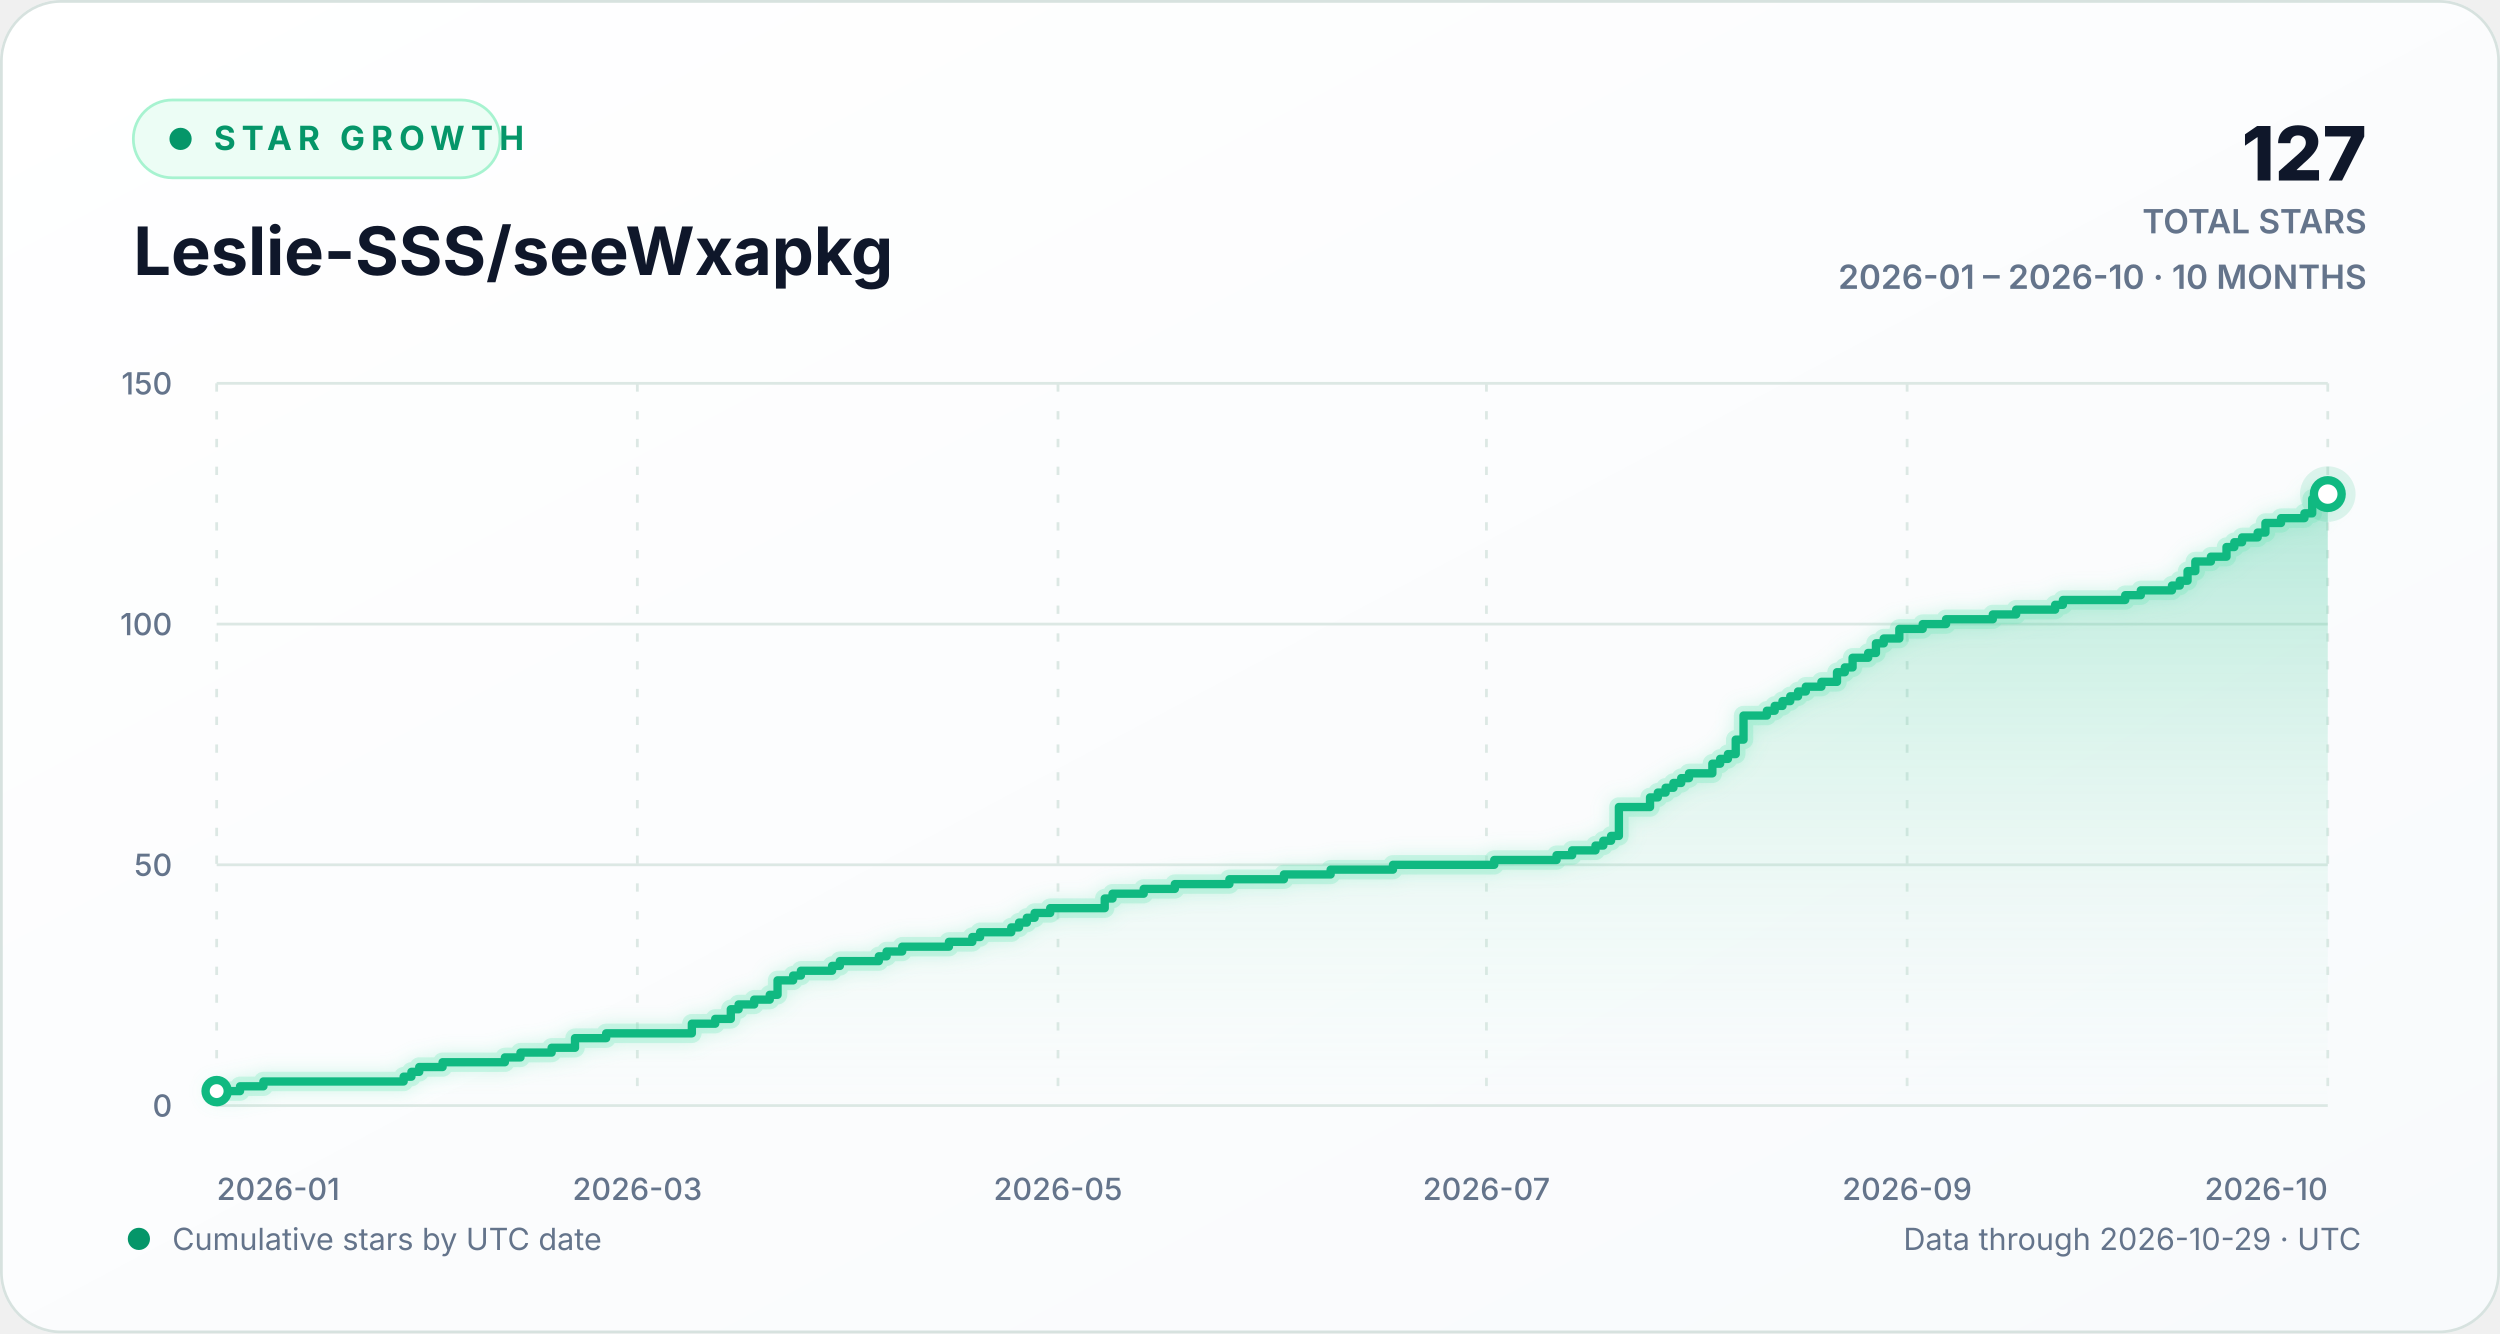
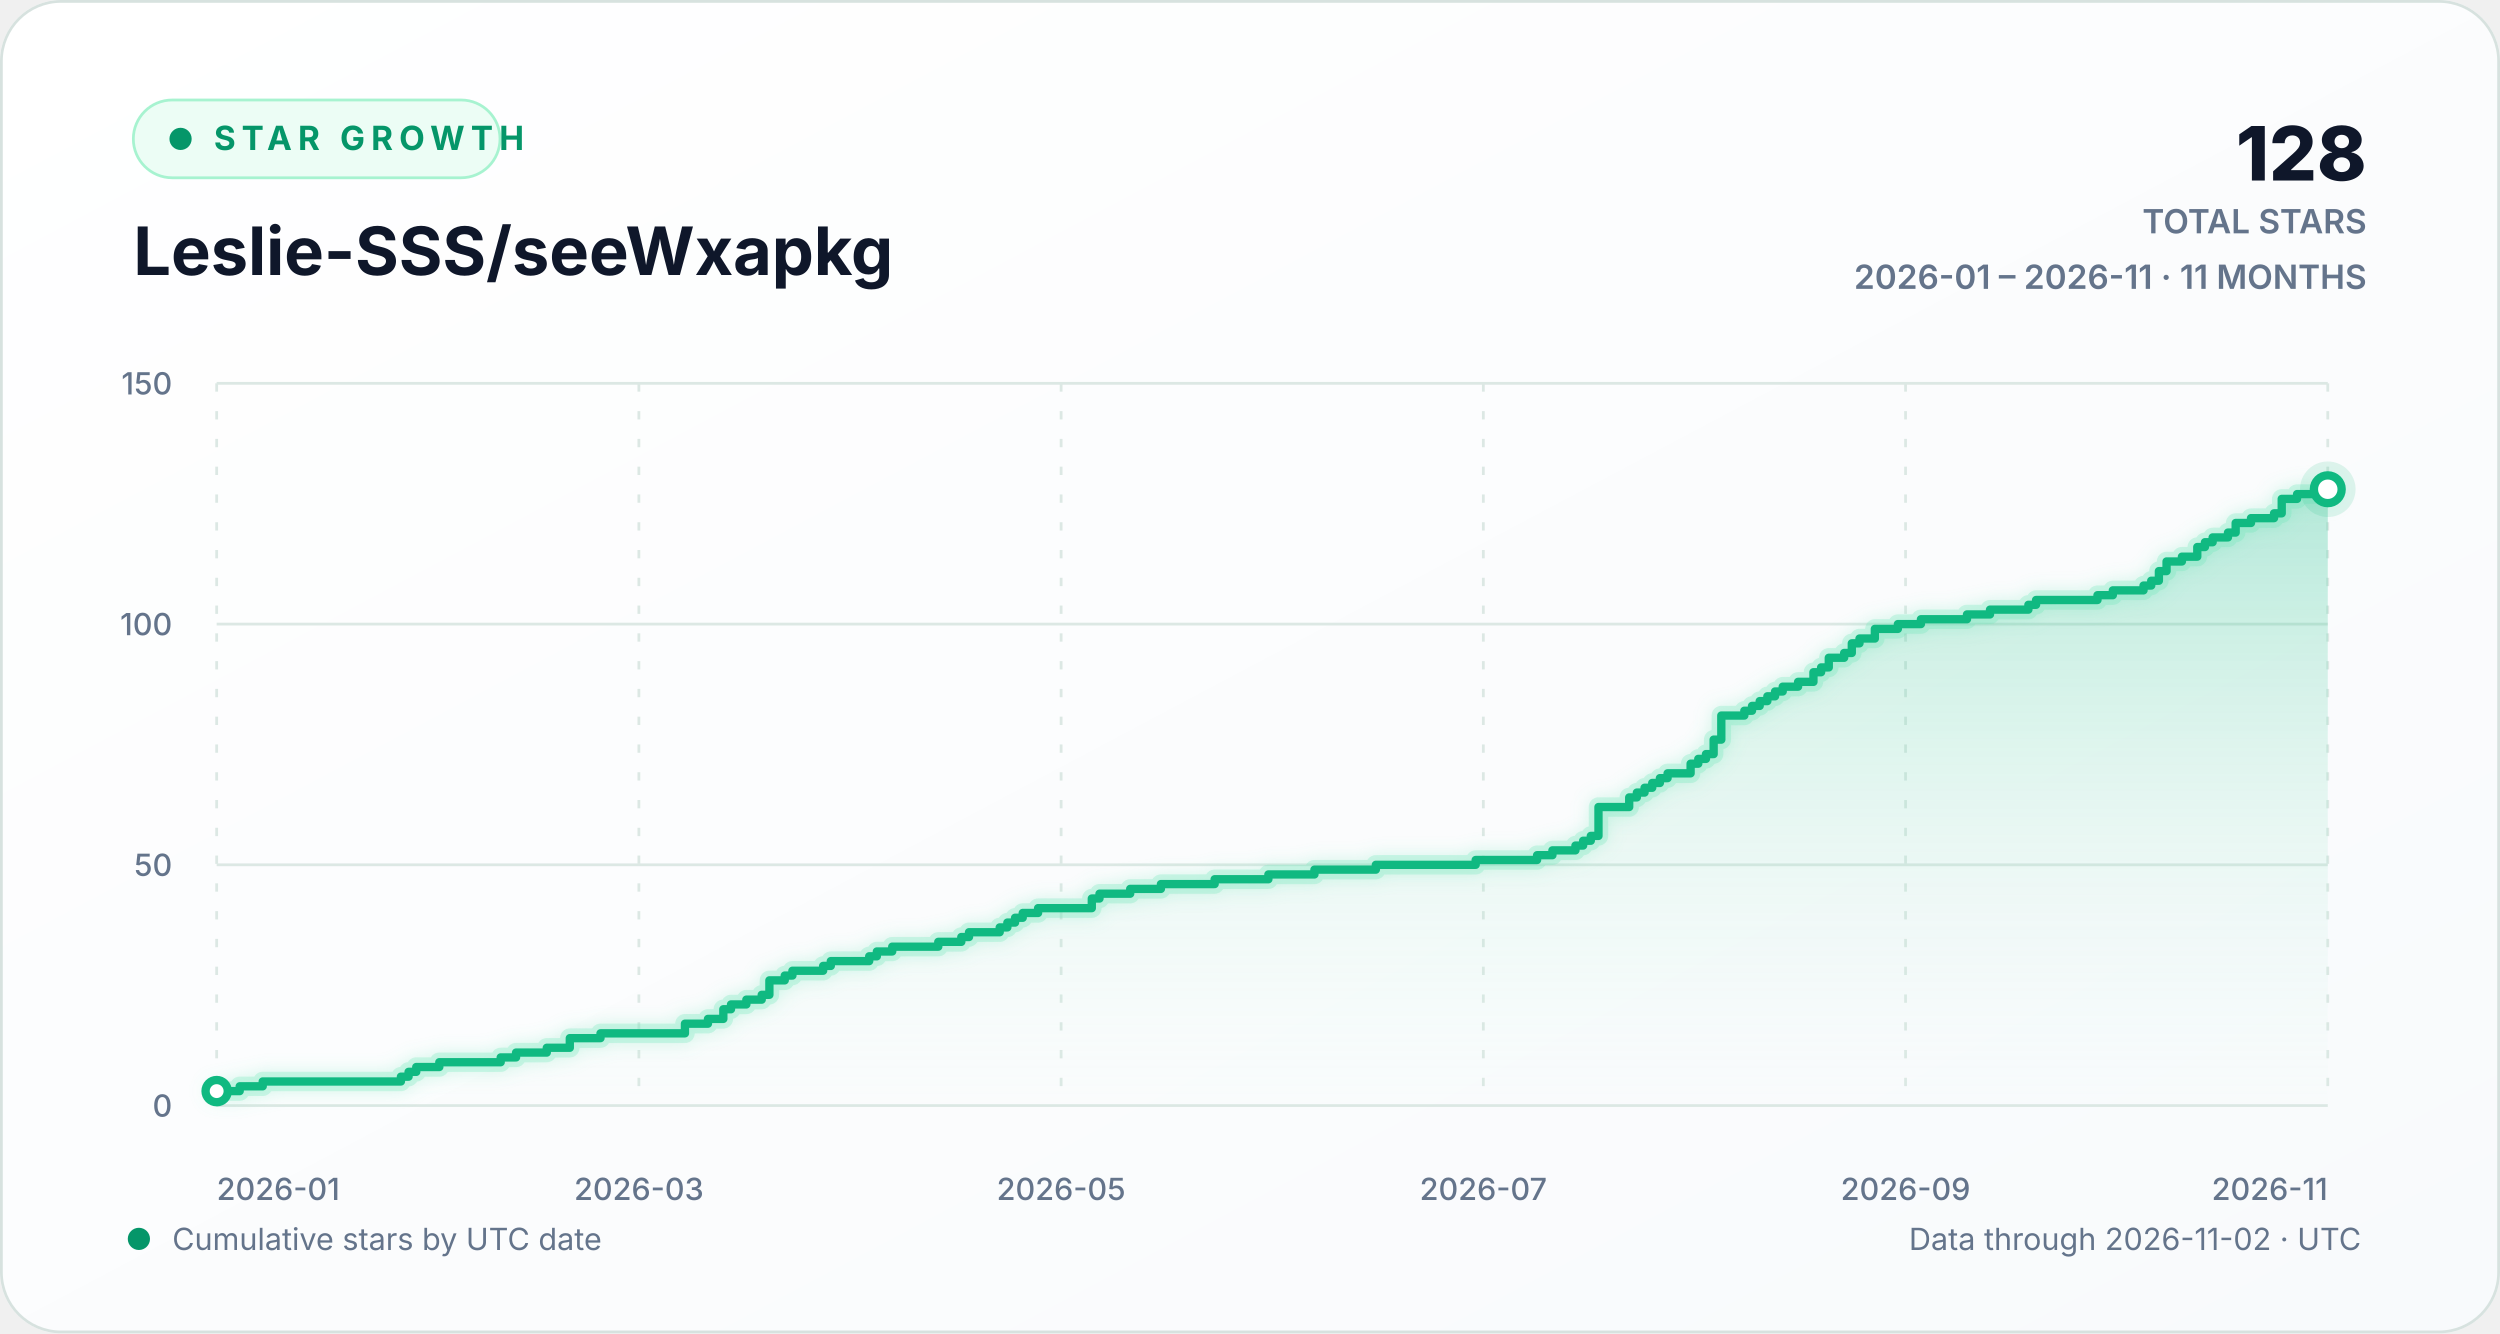
<svg xmlns="http://www.w3.org/2000/svg" width="900" height="480" viewBox="0 0 900 480" role="img" aria-labelledby="chart-title chart-description">
  <defs>
    <linearGradient id="background-gradient" x1="0" y1="0" x2="1" y2="1">
      <stop offset="0" stop-color="#ffffff" />
      <stop offset="1" stop-color="#f8fafc" />
    </linearGradient>
    <linearGradient id="area-gradient" x1="0" y1="0" x2="0" y2="1">
      <stop offset="0" stop-color="#10b981" stop-opacity="0.30" />
      <stop offset="1" stop-color="#d1fae5" stop-opacity="0.02" />
    </linearGradient>
    <filter id="line-glow" x="-20%" y="-20%" width="140%" height="140%">
      <feGaussianBlur stdDeviation="3" result="blur" />
      <feMerge>
        <feMergeNode in="blur" />
        <feMergeNode in="SourceGraphic" />
      </feMerge>
    </filter>
    <style>
      text { font-family: Inter, ui-sans-serif, -apple-system, BlinkMacSystemFont, "Segoe UI", sans-serif; }
      .eyebrow { fill: #059669; font-size: 12px; font-weight: 700; letter-spacing: 2.2px; }
      .heading { fill: #0f172a; font-size: 24px; font-weight: 720; }
      .stat { fill: #0f172a; font-size: 27px; font-weight: 760; }
      .stat-label { fill: #64748b; font-size: 12px; font-weight: 600; }
      .axis-label { fill: #64748b; font-size: 11px; font-weight: 520; }
      .footer-label { fill: #64748b; font-size: 11px; }
      .empty-label { fill: #64748b; font-size: 13px; font-weight: 600; }
      .grid-line { stroke: #dce8e4; stroke-width: 1; vector-effect: non-scaling-stroke; }
      .vertical-grid { stroke-dasharray: 3 7; }
      .trend-line { fill: none; stroke: #10b981; stroke-width: 3; stroke-linecap: round; stroke-linejoin: round; vector-effect: non-scaling-stroke; }
      .trend-glow { fill: none; stroke: #6ee7b7; stroke-opacity: 0.28; stroke-width: 7; stroke-linecap: round; stroke-linejoin: round; vector-effect: non-scaling-stroke; }
      .point-marker { fill: #ffffff; stroke: #10b981; stroke-width: 3; vector-effect: non-scaling-stroke; }
      .point-halo { fill: #10b981; fill-opacity: 0.13; }
    </style>
  </defs>
  <rect width="900" height="480" rx="22" fill="url(#background-gradient)" />
  <rect x="0.5" y="0.5" width="899" height="479" rx="21.5" fill="none" stroke="#d7e2df" />
  <g aria-hidden="true">
    <rect x="48" y="36" width="132" height="28" rx="14" fill="#ecfdf5" stroke="#a7f3d0" />
    <circle cx="65" cy="50" r="4" fill="#059669" />
    <text x="77" y="54" class="eyebrow">STAR GROWTH</text>
    <text x="48" y="99" class="heading">Leslie-SSS/seeWxapkg</text>
-     <text x="852" y="65" text-anchor="end" class="stat">127</text>
+     <text x="852" y="65" text-anchor="end" class="stat">128</text>
    <text x="852" y="84" text-anchor="end" class="stat-label">TOTAL STARS</text>
-     <text x="852" y="104" text-anchor="end" class="stat-label">2026-01 – 2026-10 · 10 MONTHS</text>
+     <text x="852" y="104" text-anchor="end" class="stat-label">2026-01 – 2026-11 · 11 MONTHS</text>
  </g>
  <g aria-hidden="true">
    <line x1="78" y1="398.00" x2="838" y2="398.00" class="grid-line" />
    <text x="62" y="402.00" text-anchor="end" class="axis-label">0</text>
    <line x1="78" y1="311.33" x2="838" y2="311.33" class="grid-line" />
    <text x="62" y="315.33" text-anchor="end" class="axis-label">50</text>
    <line x1="78" y1="224.67" x2="838" y2="224.67" class="grid-line" />
    <text x="62" y="228.67" text-anchor="end" class="axis-label">100</text>
    <line x1="78" y1="138.00" x2="838" y2="138.00" class="grid-line" />
    <text x="62" y="142.00" text-anchor="end" class="axis-label">150</text>
    <line x1="78.00" y1="138" x2="78.00" y2="398" class="grid-line vertical-grid" />
    <text x="78.00" y="432" text-anchor="start" class="axis-label">2026-01</text>
-     <line x1="229.44" y1="138" x2="229.44" y2="398" class="grid-line vertical-grid" />
-     <text x="229.44" y="432" text-anchor="middle" class="axis-label">2026-03</text>
-     <line x1="380.88" y1="138" x2="380.88" y2="398" class="grid-line vertical-grid" />
-     <text x="380.88" y="432" text-anchor="middle" class="axis-label">2026-05</text>
-     <line x1="535.12" y1="138" x2="535.12" y2="398" class="grid-line vertical-grid" />
-     <text x="535.12" y="432" text-anchor="middle" class="axis-label">2026-07</text>
-     <line x1="686.56" y1="138" x2="686.56" y2="398" class="grid-line vertical-grid" />
-     <text x="686.56" y="432" text-anchor="middle" class="axis-label">2026-09</text>
+     <line x1="230.00" y1="138" x2="230.00" y2="398" class="grid-line vertical-grid" />
+     <text x="230.00" y="432" text-anchor="middle" class="axis-label">2026-03</text>
+     <line x1="382.00" y1="138" x2="382.00" y2="398" class="grid-line vertical-grid" />
+     <text x="382.00" y="432" text-anchor="middle" class="axis-label">2026-05</text>
+     <line x1="534.00" y1="138" x2="534.00" y2="398" class="grid-line vertical-grid" />
+     <text x="534.00" y="432" text-anchor="middle" class="axis-label">2026-07</text>
+     <line x1="686.00" y1="138" x2="686.00" y2="398" class="grid-line vertical-grid" />
+     <text x="686.00" y="432" text-anchor="middle" class="axis-label">2026-09</text>
    <line x1="838.00" y1="138" x2="838.00" y2="398" class="grid-line vertical-grid" />
-     <text x="838.00" y="432" text-anchor="end" class="axis-label">2026-10</text>
-     <path d="M 78.00 392.80 H 86.41 V 391.07 H 94.83 V 389.33 H 145.31 V 387.60 H 148.11 V 385.87 H 150.92 V 384.13 H 159.33 V 382.40 H 181.76 V 380.67 H 187.37 V 378.93 H 198.59 V 377.20 H 207.00 V 373.73 H 218.22 V 372.00 H 249.07 V 368.53 H 257.48 V 366.80 H 263.09 V 363.33 H 265.90 V 361.60 H 271.51 V 359.87 H 277.11 V 358.13 H 279.92 V 352.93 H 285.53 V 351.20 H 288.33 V 349.47 H 299.55 V 347.73 H 302.35 V 346.00 H 316.38 V 344.27 H 319.18 V 342.53 H 324.79 V 340.80 H 341.62 V 339.07 H 350.03 V 337.33 H 352.83 V 335.60 H 364.05 V 333.87 H 366.86 V 332.13 H 369.66 V 330.40 H 372.46 V 328.67 H 378.07 V 326.93 H 397.70 V 323.47 H 400.51 V 321.73 H 411.73 V 320.00 H 422.94 V 318.27 H 442.58 V 316.53 H 462.21 V 314.80 H 479.03 V 313.07 H 501.47 V 311.33 H 537.93 V 309.60 H 560.36 V 307.87 H 565.97 V 306.13 H 574.38 V 304.40 H 577.19 V 302.67 H 579.99 V 300.93 H 582.80 V 290.53 H 594.01 V 287.07 H 596.82 V 285.33 H 599.62 V 283.60 H 602.43 V 281.87 H 605.23 V 280.13 H 608.04 V 278.40 H 616.45 V 274.93 H 619.25 V 273.20 H 622.06 V 271.47 H 624.86 V 266.27 H 627.67 V 257.60 H 636.08 V 255.87 H 638.89 V 254.13 H 641.69 V 252.40 H 644.49 V 250.67 H 647.30 V 248.93 H 650.10 V 247.20 H 655.71 V 245.47 H 661.32 V 242.00 H 664.13 V 240.27 H 666.93 V 236.80 H 672.54 V 235.07 H 675.34 V 231.60 H 678.15 V 229.87 H 683.76 V 226.40 H 692.17 V 224.67 H 700.58 V 222.93 H 717.41 V 221.20 H 725.82 V 219.47 H 739.85 V 217.73 H 742.65 V 216.00 H 765.08 V 214.27 H 770.69 V 212.53 H 781.91 V 210.80 H 784.72 V 209.07 H 787.52 V 205.60 H 790.32 V 202.13 H 795.93 V 200.40 H 801.54 V 196.93 H 804.35 V 195.20 H 807.15 V 193.47 H 812.76 V 191.73 H 815.56 V 188.27 H 821.17 V 186.53 H 829.59 V 184.80 H 832.39 V 179.60 H 838.00 V 177.87 L 838.00 398 L 78.00 398 Z" fill="url(#area-gradient)" />
-     <path d="M 78.00 392.80 H 86.41 V 391.07 H 94.83 V 389.33 H 145.31 V 387.60 H 148.11 V 385.87 H 150.92 V 384.13 H 159.33 V 382.40 H 181.76 V 380.67 H 187.37 V 378.93 H 198.59 V 377.20 H 207.00 V 373.73 H 218.22 V 372.00 H 249.07 V 368.53 H 257.48 V 366.80 H 263.09 V 363.33 H 265.90 V 361.60 H 271.51 V 359.87 H 277.11 V 358.13 H 279.92 V 352.93 H 285.53 V 351.20 H 288.33 V 349.47 H 299.55 V 347.73 H 302.35 V 346.00 H 316.38 V 344.27 H 319.18 V 342.53 H 324.79 V 340.80 H 341.62 V 339.07 H 350.03 V 337.33 H 352.83 V 335.60 H 364.05 V 333.87 H 366.86 V 332.13 H 369.66 V 330.40 H 372.46 V 328.67 H 378.07 V 326.93 H 397.70 V 323.47 H 400.51 V 321.73 H 411.73 V 320.00 H 422.94 V 318.27 H 442.58 V 316.53 H 462.21 V 314.80 H 479.03 V 313.07 H 501.47 V 311.33 H 537.93 V 309.60 H 560.36 V 307.87 H 565.97 V 306.13 H 574.38 V 304.40 H 577.19 V 302.67 H 579.99 V 300.93 H 582.80 V 290.53 H 594.01 V 287.07 H 596.82 V 285.33 H 599.62 V 283.60 H 602.43 V 281.87 H 605.23 V 280.13 H 608.04 V 278.40 H 616.45 V 274.93 H 619.25 V 273.20 H 622.06 V 271.47 H 624.86 V 266.27 H 627.67 V 257.60 H 636.08 V 255.87 H 638.89 V 254.13 H 641.69 V 252.40 H 644.49 V 250.67 H 647.30 V 248.93 H 650.10 V 247.20 H 655.71 V 245.47 H 661.32 V 242.00 H 664.13 V 240.27 H 666.93 V 236.80 H 672.54 V 235.07 H 675.34 V 231.60 H 678.15 V 229.87 H 683.76 V 226.40 H 692.17 V 224.67 H 700.58 V 222.93 H 717.41 V 221.20 H 725.82 V 219.47 H 739.85 V 217.73 H 742.65 V 216.00 H 765.08 V 214.27 H 770.69 V 212.53 H 781.91 V 210.80 H 784.72 V 209.07 H 787.52 V 205.60 H 790.32 V 202.13 H 795.93 V 200.40 H 801.54 V 196.93 H 804.35 V 195.20 H 807.15 V 193.47 H 812.76 V 191.73 H 815.56 V 188.27 H 821.17 V 186.53 H 829.59 V 184.80 H 832.39 V 179.60 H 838.00 V 177.87" class="trend-glow" filter="url(#line-glow)" />
-     <path d="M 78.00 392.80 H 86.41 V 391.07 H 94.83 V 389.33 H 145.31 V 387.60 H 148.11 V 385.87 H 150.92 V 384.13 H 159.33 V 382.40 H 181.76 V 380.67 H 187.37 V 378.93 H 198.59 V 377.20 H 207.00 V 373.73 H 218.22 V 372.00 H 249.07 V 368.53 H 257.48 V 366.80 H 263.09 V 363.33 H 265.90 V 361.60 H 271.51 V 359.87 H 277.11 V 358.13 H 279.92 V 352.93 H 285.53 V 351.20 H 288.33 V 349.47 H 299.55 V 347.73 H 302.35 V 346.00 H 316.38 V 344.27 H 319.18 V 342.53 H 324.79 V 340.80 H 341.62 V 339.07 H 350.03 V 337.33 H 352.83 V 335.60 H 364.05 V 333.87 H 366.86 V 332.13 H 369.66 V 330.40 H 372.46 V 328.67 H 378.07 V 326.93 H 397.70 V 323.47 H 400.51 V 321.73 H 411.73 V 320.00 H 422.94 V 318.27 H 442.58 V 316.53 H 462.21 V 314.80 H 479.03 V 313.07 H 501.47 V 311.33 H 537.93 V 309.60 H 560.36 V 307.87 H 565.97 V 306.13 H 574.38 V 304.40 H 577.19 V 302.67 H 579.99 V 300.93 H 582.80 V 290.53 H 594.01 V 287.07 H 596.82 V 285.33 H 599.62 V 283.60 H 602.43 V 281.87 H 605.23 V 280.13 H 608.04 V 278.40 H 616.45 V 274.93 H 619.25 V 273.20 H 622.06 V 271.47 H 624.86 V 266.27 H 627.67 V 257.60 H 636.08 V 255.87 H 638.89 V 254.13 H 641.69 V 252.40 H 644.49 V 250.67 H 647.30 V 248.93 H 650.10 V 247.20 H 655.71 V 245.47 H 661.32 V 242.00 H 664.13 V 240.27 H 666.93 V 236.80 H 672.54 V 235.07 H 675.34 V 231.60 H 678.15 V 229.87 H 683.76 V 226.40 H 692.17 V 224.67 H 700.58 V 222.93 H 717.41 V 221.20 H 725.82 V 219.47 H 739.85 V 217.73 H 742.65 V 216.00 H 765.08 V 214.27 H 770.69 V 212.53 H 781.91 V 210.80 H 784.72 V 209.07 H 787.52 V 205.60 H 790.32 V 202.13 H 795.93 V 200.40 H 801.54 V 196.93 H 804.35 V 195.20 H 807.15 V 193.47 H 812.76 V 191.73 H 815.56 V 188.27 H 821.17 V 186.53 H 829.59 V 184.80 H 832.39 V 179.60 H 838.00 V 177.87" class="trend-line" />
+     <text x="838.00" y="432" text-anchor="end" class="axis-label">2026-11</text>
+     <path d="M 78.00 392.80 H 86.29 V 391.07 H 94.58 V 389.33 H 144.33 V 387.60 H 147.09 V 385.87 H 149.85 V 384.13 H 158.15 V 382.40 H 180.25 V 380.67 H 185.78 V 378.93 H 196.84 V 377.20 H 205.13 V 373.73 H 216.18 V 372.00 H 246.58 V 368.53 H 254.87 V 366.80 H 260.40 V 363.33 H 263.16 V 361.60 H 268.69 V 359.87 H 274.22 V 358.13 H 276.98 V 352.93 H 282.51 V 351.20 H 285.27 V 349.47 H 296.33 V 347.73 H 299.09 V 346.00 H 312.91 V 344.27 H 315.67 V 342.53 H 321.20 V 340.80 H 337.78 V 339.07 H 346.07 V 337.33 H 348.84 V 335.60 H 359.89 V 333.87 H 362.65 V 332.13 H 365.42 V 330.40 H 368.18 V 328.67 H 373.71 V 326.93 H 393.05 V 323.47 H 395.82 V 321.73 H 406.87 V 320.00 H 417.93 V 318.27 H 437.27 V 316.53 H 456.62 V 314.80 H 473.20 V 313.07 H 495.31 V 311.33 H 531.24 V 309.60 H 553.35 V 307.87 H 558.87 V 306.13 H 567.16 V 304.40 H 569.93 V 302.67 H 572.69 V 300.93 H 575.45 V 290.53 H 586.51 V 287.07 H 589.27 V 285.33 H 592.04 V 283.60 H 594.80 V 281.87 H 597.56 V 280.13 H 600.33 V 278.40 H 608.62 V 274.93 H 611.38 V 273.20 H 614.15 V 271.47 H 616.91 V 266.27 H 619.67 V 257.60 H 627.96 V 255.87 H 630.73 V 254.13 H 633.49 V 252.40 H 636.25 V 250.67 H 639.02 V 248.93 H 641.78 V 247.20 H 647.31 V 245.47 H 652.84 V 242.00 H 655.60 V 240.27 H 658.36 V 236.80 H 663.89 V 235.07 H 666.65 V 231.60 H 669.42 V 229.87 H 674.95 V 226.40 H 683.24 V 224.67 H 691.53 V 222.93 H 708.11 V 221.20 H 716.40 V 219.47 H 730.22 V 217.73 H 732.98 V 216.00 H 755.09 V 214.27 H 760.62 V 212.53 H 771.67 V 210.80 H 774.44 V 209.07 H 777.20 V 205.60 H 779.96 V 202.13 H 785.49 V 200.40 H 791.02 V 196.93 H 793.78 V 195.20 H 796.55 V 193.47 H 802.07 V 191.73 H 804.84 V 188.27 H 810.36 V 186.53 H 818.65 V 184.80 H 821.42 V 179.60 H 826.95 V 177.87 H 838.00 V 176.13 L 838.00 398 L 78.00 398 Z" fill="url(#area-gradient)" />
+     <path d="M 78.00 392.80 H 86.29 V 391.07 H 94.58 V 389.33 H 144.33 V 387.60 H 147.09 V 385.87 H 149.85 V 384.13 H 158.15 V 382.40 H 180.25 V 380.67 H 185.78 V 378.93 H 196.84 V 377.20 H 205.13 V 373.73 H 216.18 V 372.00 H 246.58 V 368.53 H 254.87 V 366.80 H 260.40 V 363.33 H 263.16 V 361.60 H 268.69 V 359.87 H 274.22 V 358.13 H 276.98 V 352.93 H 282.51 V 351.20 H 285.27 V 349.47 H 296.33 V 347.73 H 299.09 V 346.00 H 312.91 V 344.27 H 315.67 V 342.53 H 321.20 V 340.80 H 337.78 V 339.07 H 346.07 V 337.33 H 348.84 V 335.60 H 359.89 V 333.87 H 362.65 V 332.13 H 365.42 V 330.40 H 368.18 V 328.67 H 373.71 V 326.93 H 393.05 V 323.47 H 395.82 V 321.73 H 406.87 V 320.00 H 417.93 V 318.27 H 437.27 V 316.53 H 456.62 V 314.80 H 473.20 V 313.07 H 495.31 V 311.33 H 531.24 V 309.60 H 553.35 V 307.87 H 558.87 V 306.13 H 567.16 V 304.40 H 569.93 V 302.67 H 572.69 V 300.93 H 575.45 V 290.53 H 586.51 V 287.07 H 589.27 V 285.33 H 592.04 V 283.60 H 594.80 V 281.87 H 597.56 V 280.13 H 600.33 V 278.40 H 608.62 V 274.93 H 611.38 V 273.20 H 614.15 V 271.47 H 616.91 V 266.27 H 619.67 V 257.60 H 627.96 V 255.87 H 630.73 V 254.13 H 633.49 V 252.40 H 636.25 V 250.67 H 639.02 V 248.93 H 641.78 V 247.20 H 647.31 V 245.47 H 652.84 V 242.00 H 655.60 V 240.27 H 658.36 V 236.80 H 663.89 V 235.07 H 666.65 V 231.60 H 669.42 V 229.87 H 674.95 V 226.40 H 683.24 V 224.67 H 691.53 V 222.93 H 708.11 V 221.20 H 716.40 V 219.47 H 730.22 V 217.73 H 732.98 V 216.00 H 755.09 V 214.27 H 760.62 V 212.53 H 771.67 V 210.80 H 774.44 V 209.07 H 777.20 V 205.60 H 779.96 V 202.13 H 785.49 V 200.40 H 791.02 V 196.93 H 793.78 V 195.20 H 796.55 V 193.47 H 802.07 V 191.73 H 804.84 V 188.27 H 810.36 V 186.53 H 818.65 V 184.80 H 821.42 V 179.60 H 826.95 V 177.87 H 838.00 V 176.13" class="trend-glow" filter="url(#line-glow)" />
+     <path d="M 78.00 392.80 H 86.29 V 391.07 H 94.58 V 389.33 H 144.33 V 387.60 H 147.09 V 385.87 H 149.85 V 384.13 H 158.15 V 382.40 H 180.25 V 380.67 H 185.78 V 378.93 H 196.84 V 377.20 H 205.13 V 373.73 H 216.18 V 372.00 H 246.58 V 368.53 H 254.87 V 366.80 H 260.40 V 363.33 H 263.16 V 361.60 H 268.69 V 359.87 H 274.22 V 358.13 H 276.98 V 352.93 H 282.51 V 351.20 H 285.27 V 349.47 H 296.33 V 347.73 H 299.09 V 346.00 H 312.91 V 344.27 H 315.67 V 342.53 H 321.20 V 340.80 H 337.78 V 339.07 H 346.07 V 337.33 H 348.84 V 335.60 H 359.89 V 333.87 H 362.65 V 332.13 H 365.42 V 330.40 H 368.18 V 328.67 H 373.71 V 326.93 H 393.05 V 323.47 H 395.82 V 321.73 H 406.87 V 320.00 H 417.93 V 318.27 H 437.27 V 316.53 H 456.62 V 314.80 H 473.20 V 313.07 H 495.31 V 311.33 H 531.24 V 309.60 H 553.35 V 307.87 H 558.87 V 306.13 H 567.16 V 304.40 H 569.93 V 302.67 H 572.69 V 300.93 H 575.45 V 290.53 H 586.51 V 287.07 H 589.27 V 285.33 H 592.04 V 283.60 H 594.80 V 281.87 H 597.56 V 280.13 H 600.33 V 278.40 H 608.62 V 274.93 H 611.38 V 273.20 H 614.15 V 271.47 H 616.91 V 266.27 H 619.67 V 257.60 H 627.96 V 255.87 H 630.73 V 254.13 H 633.49 V 252.40 H 636.25 V 250.67 H 639.02 V 248.93 H 641.78 V 247.20 H 647.31 V 245.47 H 652.84 V 242.00 H 655.60 V 240.27 H 658.36 V 236.80 H 663.89 V 235.07 H 666.65 V 231.60 H 669.42 V 229.87 H 674.95 V 226.40 H 683.24 V 224.67 H 691.53 V 222.93 H 708.11 V 221.20 H 716.40 V 219.47 H 730.22 V 217.73 H 732.98 V 216.00 H 755.09 V 214.27 H 760.62 V 212.53 H 771.67 V 210.80 H 774.44 V 209.07 H 777.20 V 205.60 H 779.96 V 202.13 H 785.49 V 200.40 H 791.02 V 196.93 H 793.78 V 195.20 H 796.55 V 193.47 H 802.07 V 191.73 H 804.84 V 188.27 H 810.36 V 186.53 H 818.65 V 184.80 H 821.42 V 179.60 H 826.95 V 177.87 H 838.00 V 176.13" class="trend-line" />
    <circle cx="78.00" cy="392.80" r="4" class="point-marker" />
-     <circle cx="838.00" cy="177.87" r="10" class="point-halo" />
-     <circle cx="838.00" cy="177.87" r="5" class="point-marker" />
+     <circle cx="838.00" cy="176.13" r="10" class="point-halo" />
+     <circle cx="838.00" cy="176.13" r="5" class="point-marker" />
  </g>
  <g aria-hidden="true">
    <circle cx="50" cy="446" r="4" fill="#059669" />
    <text x="62" y="450" class="footer-label">Cumulative stars by UTC date</text>
-     <text x="850" y="450" text-anchor="end" class="footer-label">Data through 2026-10-29 · UTC</text>
+     <text x="850" y="450" text-anchor="end" class="footer-label">Data through 2026-11-02 · UTC</text>
  </g>
</svg>
